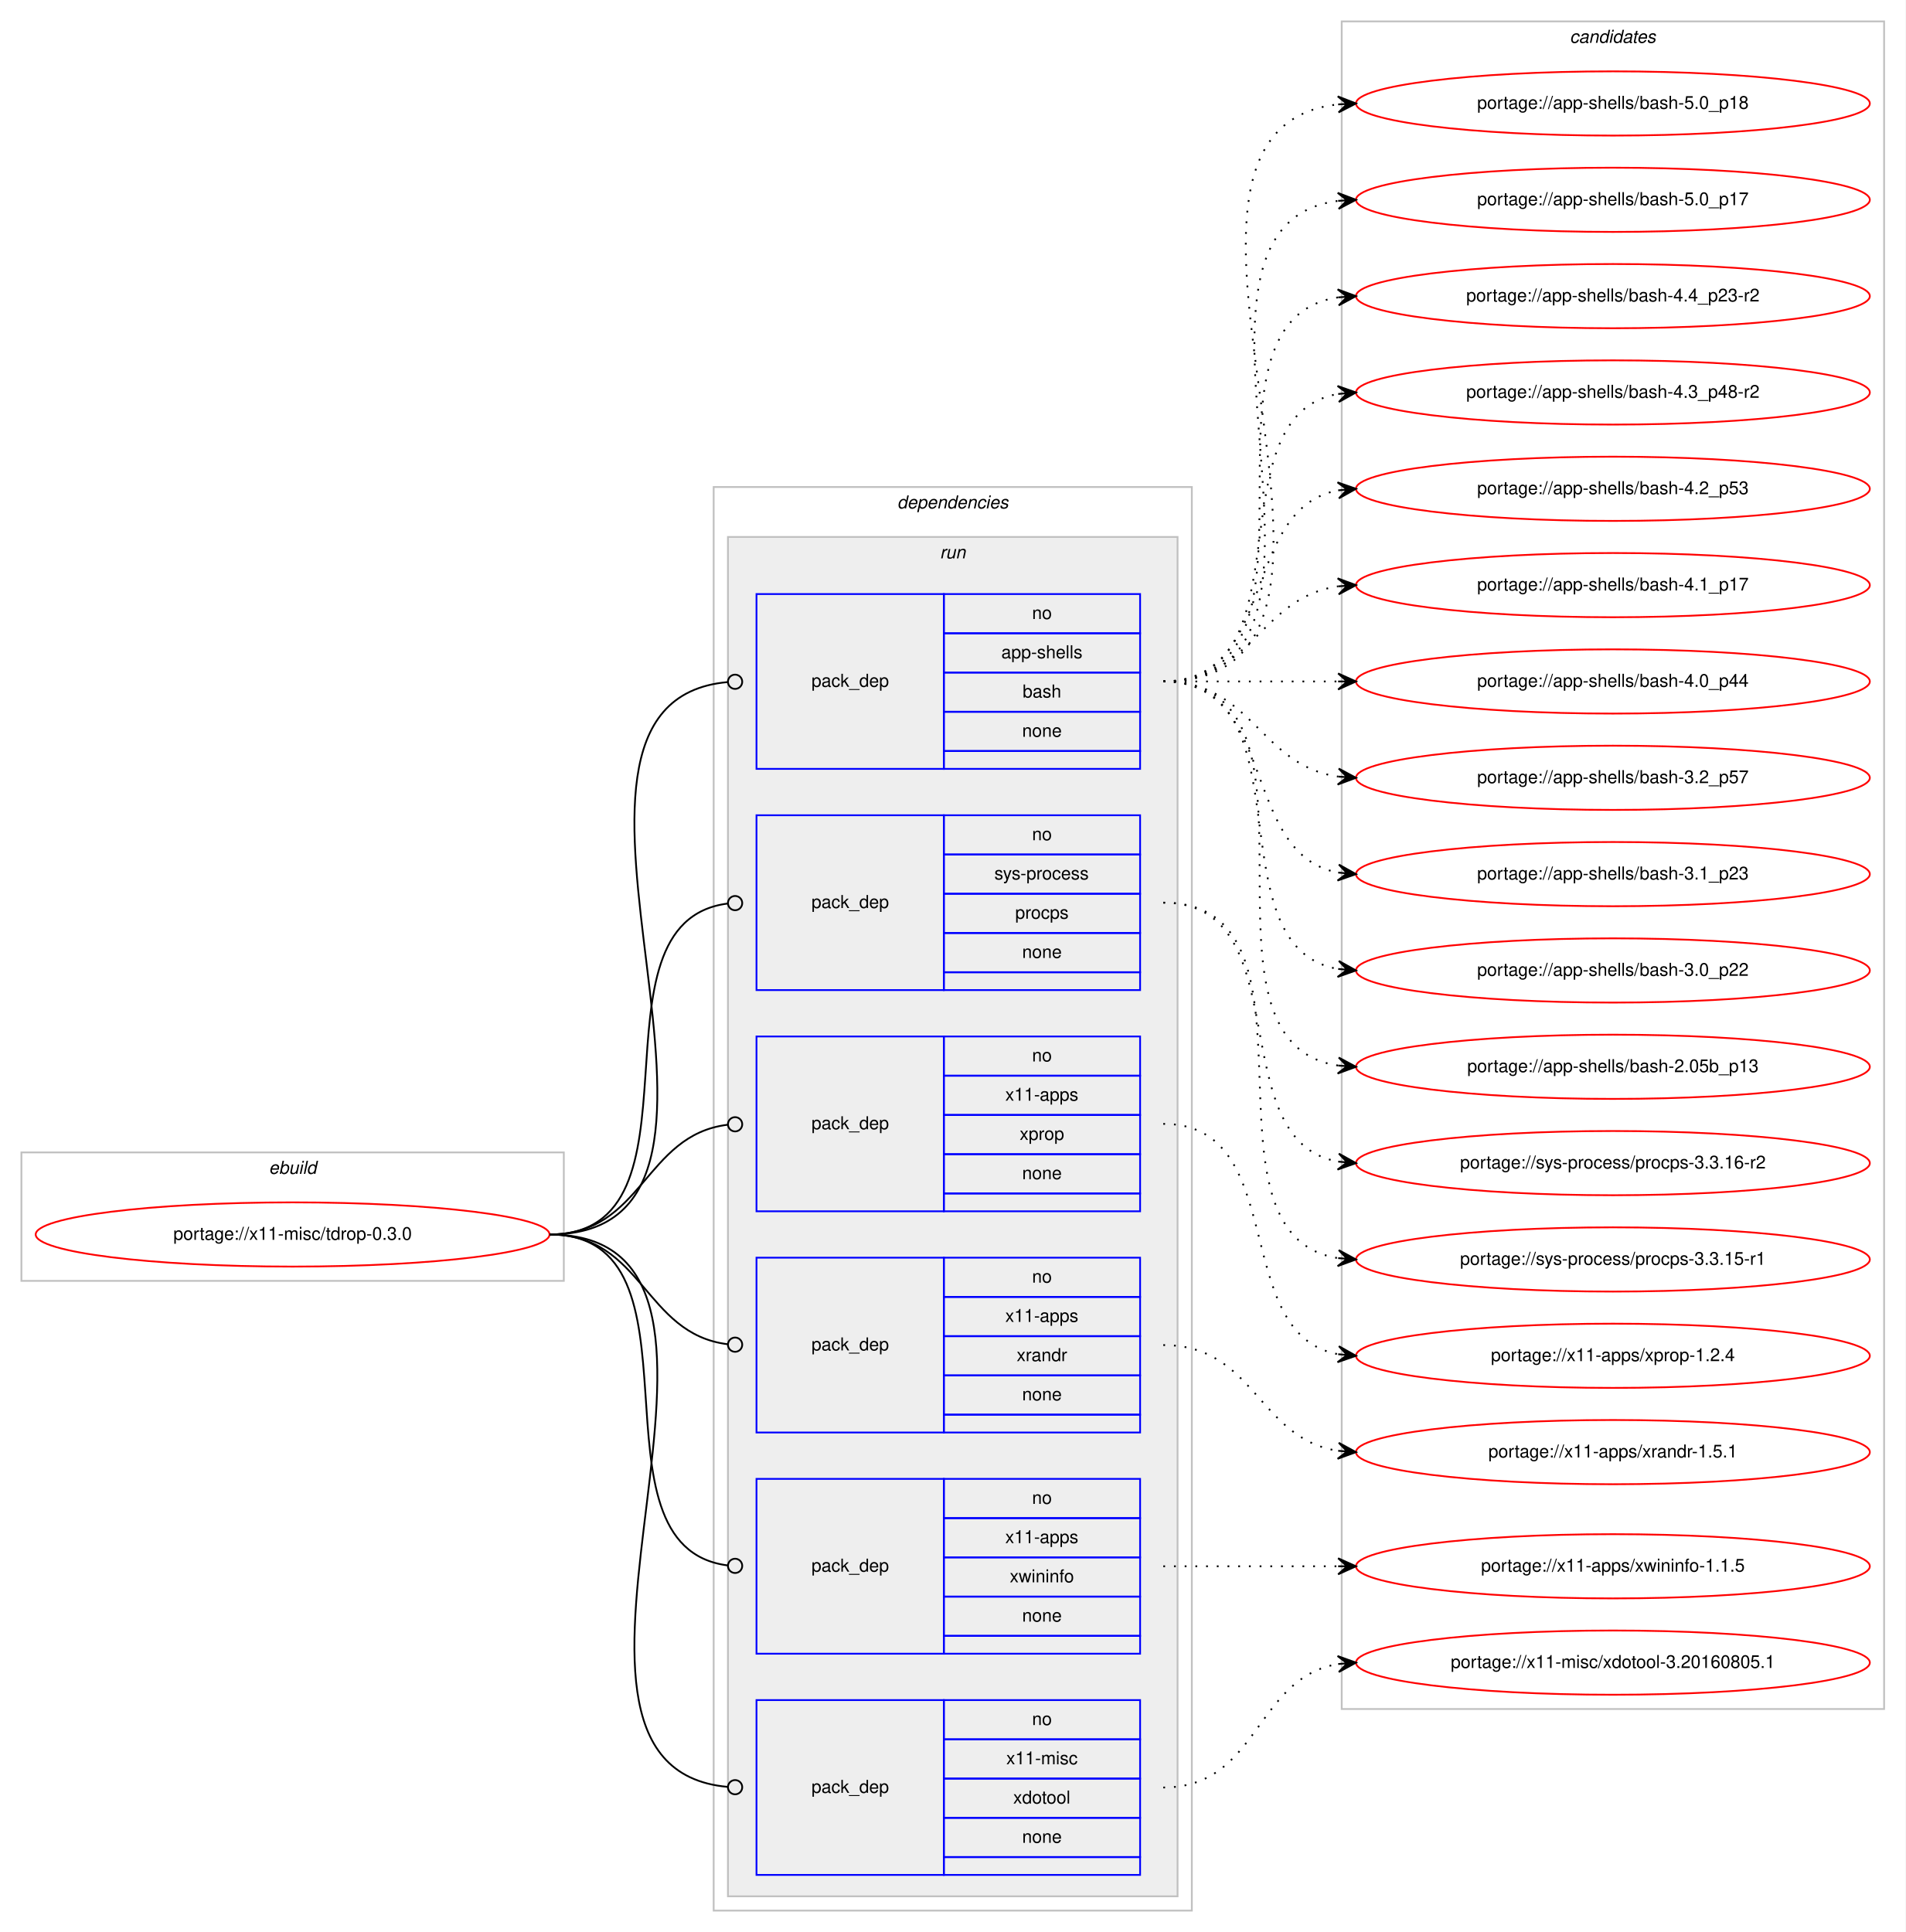
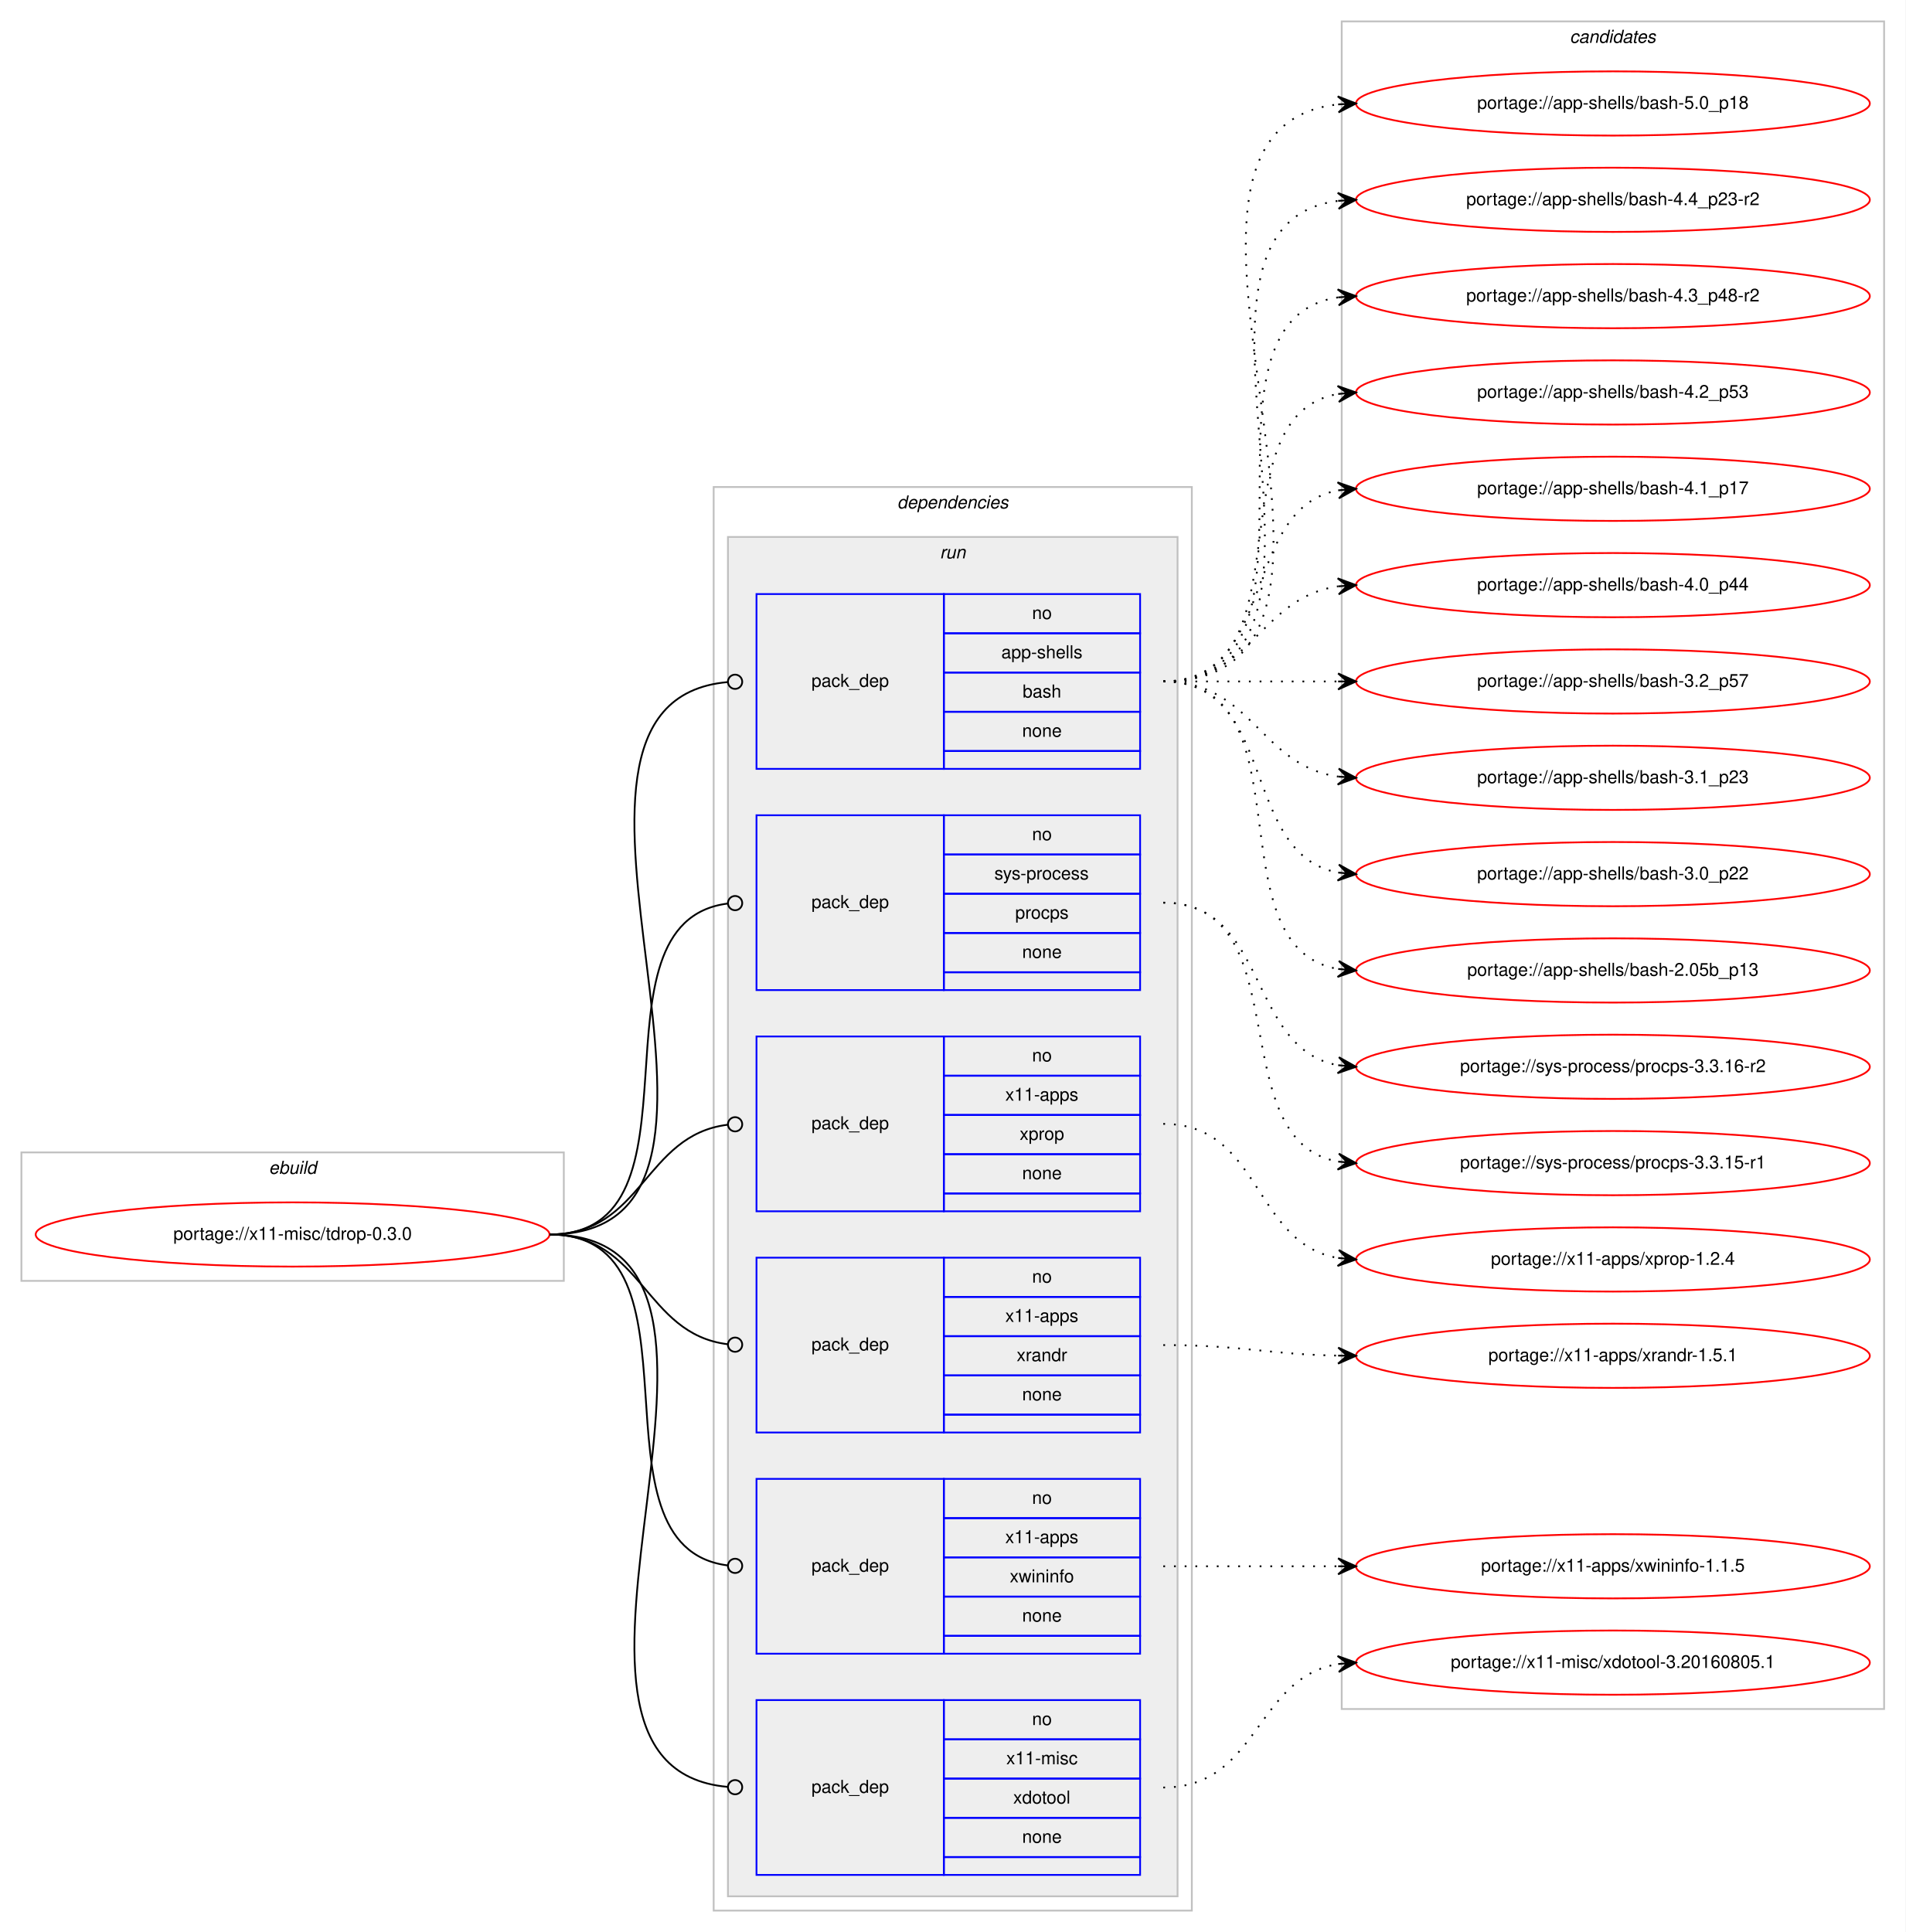
<svg xmlns="http://www.w3.org/2000/svg" xmlns:xlink="http://www.w3.org/1999/xlink" width="1068pt" height="1083pt" viewBox="0.00 0.00 1068.00 1083.00">
  <g id="graph0" class="graph" transform="scale(1 1) rotate(0) translate(4 1079)">
    <polygon fill="#ffffff" stroke="transparent" points="-4,4 -4,-1079 1064,-1079 1064,4 -4,4" />
    <g id="clust1" class="cluster">
      <polygon fill="none" stroke="#c0c0c0" points="8,-361 8,-433 312,-433 312,-361 8,-361" />
      <text text-anchor="start" x="146.663" y="-421" font-family="Helvetica,sans-Serif" font-style="italic" font-size="10.00" fill="#000000">ebuild</text>
    </g>
    <g id="clust2" class="cluster">
      <polygon fill="none" stroke="#c0c0c0" points="396,-8 396,-806 664,-806 664,-8 396,-8" />
      <text text-anchor="start" x="498.875" y="-794" font-family="Helvetica,sans-Serif" font-style="italic" font-size="10.00" fill="#000000">dependencies</text>
    </g>
    <g id="clust5" class="cluster">
      <polygon fill="#eeeeee" stroke="#c0c0c0" points="404,-16 404,-778 656,-778 656,-16 404,-16" />
      <text text-anchor="start" x="522.777" y="-766" font-family="Helvetica,sans-Serif" font-style="italic" font-size="10.00" fill="#000000">run</text>
    </g>
    <g id="clust12" class="cluster">
      <polygon fill="none" stroke="#c0c0c0" points="748,-121 748,-1067 1052,-1067 1052,-121 748,-121" />
      <text text-anchor="start" x="875.824" y="-1055" font-family="Helvetica,sans-Serif" font-style="italic" font-size="10.00" fill="#000000">candidates</text>
    </g>
    <g id="node1" class="node">
      <g id="a_node1">
        <a xlink:href="../x11-misc/tdrop-0.3.0.svg" xlink:title="portage://x11-misc/tdrop-0.3.0">
          <ellipse fill="none" stroke="#ff0000" cx="160" cy="-387" rx="144" ry="18" />
          <text text-anchor="middle" x="160" y="-384" font-family="Helvetica,sans-Serif" font-size="10.00" fill="#000000">portage://x11-misc/tdrop-0.3.0</text>
        </a>
      </g>
    </g>
    <g id="node2" class="node">
      <polygon fill="none" stroke="#0000ff" points="420,-648 420,-746 525,-746 525,-648 420,-648" />
      <text text-anchor="start" x="450.823" y="-694" font-family="Helvetica,sans-Serif" font-size="10.00" fill="#000000">pack_dep</text>
      <polygon fill="none" stroke="#0000ff" points="525,-724 525,-746 635,-746 635,-724 525,-724" />
      <text text-anchor="start" x="574.441" y="-732" font-family="Helvetica,sans-Serif" font-size="10.00" fill="#000000">no</text>
      <polygon fill="none" stroke="#0000ff" points="525,-702 525,-724 635,-724 635,-702 525,-702" />
      <text text-anchor="start" x="557.219" y="-710" font-family="Helvetica,sans-Serif" font-size="10.00" fill="#000000">app-shells</text>
      <polygon fill="none" stroke="#0000ff" points="525,-680 525,-702 635,-702 635,-680 525,-680" />
      <text text-anchor="start" x="569.162" y="-688" font-family="Helvetica,sans-Serif" font-size="10.00" fill="#000000">bash</text>
      <polygon fill="none" stroke="#0000ff" points="525,-658 525,-680 635,-680 635,-658 525,-658" />
      <text text-anchor="start" x="568.882" y="-666" font-family="Helvetica,sans-Serif" font-size="10.00" fill="#000000">none</text>
      <polygon fill="none" stroke="#0000ff" points="525,-648 525,-658 635,-658 635,-648 525,-648" />
    </g>
    <g id="edge1" class="edge">
      <path fill="none" stroke="#000000" d="M304,-387C447.05,-387 273.154,-685.009 403.824,-696.65" />
      <ellipse fill="none" stroke="#000000" cx="408.004" cy="-696.829" rx="4" ry="4" />
    </g>
    <g id="node3" class="node">
      <polygon fill="none" stroke="#0000ff" points="420,-524 420,-622 525,-622 525,-524 420,-524" />
      <text text-anchor="start" x="450.823" y="-570" font-family="Helvetica,sans-Serif" font-size="10.00" fill="#000000">pack_dep</text>
      <polygon fill="none" stroke="#0000ff" points="525,-600 525,-622 635,-622 635,-600 525,-600" />
      <text text-anchor="start" x="574.441" y="-608" font-family="Helvetica,sans-Serif" font-size="10.00" fill="#000000">no</text>
      <polygon fill="none" stroke="#0000ff" points="525,-578 525,-600 635,-600 635,-578 525,-578" />
      <text text-anchor="start" x="553.332" y="-586" font-family="Helvetica,sans-Serif" font-size="10.00" fill="#000000">sys-process</text>
      <polygon fill="none" stroke="#0000ff" points="525,-556 525,-578 635,-578 635,-556 525,-556" />
      <text text-anchor="start" x="564.997" y="-564" font-family="Helvetica,sans-Serif" font-size="10.00" fill="#000000">procps</text>
      <polygon fill="none" stroke="#0000ff" points="525,-534 525,-556 635,-556 635,-534 525,-534" />
      <text text-anchor="start" x="568.882" y="-542" font-family="Helvetica,sans-Serif" font-size="10.00" fill="#000000">none</text>
      <polygon fill="none" stroke="#0000ff" points="525,-524 525,-534 635,-534 635,-524 525,-524" />
    </g>
    <g id="edge2" class="edge">
      <path fill="none" stroke="#000000" d="M304,-387C396.698,-387 321.281,-561.909 403.8,-572.499" />
      <ellipse fill="none" stroke="#000000" cx="408.007" cy="-572.756" rx="4" ry="4" />
    </g>
    <g id="node4" class="node">
      <polygon fill="none" stroke="#0000ff" points="420,-400 420,-498 525,-498 525,-400 420,-400" />
      <text text-anchor="start" x="450.823" y="-446" font-family="Helvetica,sans-Serif" font-size="10.00" fill="#000000">pack_dep</text>
      <polygon fill="none" stroke="#0000ff" points="525,-476 525,-498 635,-498 635,-476 525,-476" />
      <text text-anchor="start" x="574.441" y="-484" font-family="Helvetica,sans-Serif" font-size="10.00" fill="#000000">no</text>
      <polygon fill="none" stroke="#0000ff" points="525,-454 525,-476 635,-476 635,-454 525,-454" />
      <text text-anchor="start" x="559.438" y="-462" font-family="Helvetica,sans-Serif" font-size="10.00" fill="#000000">x11-apps</text>
      <polygon fill="none" stroke="#0000ff" points="525,-432 525,-454 635,-454 635,-432 525,-432" />
      <text text-anchor="start" x="567.497" y="-440" font-family="Helvetica,sans-Serif" font-size="10.00" fill="#000000">xprop</text>
      <polygon fill="none" stroke="#0000ff" points="525,-410 525,-432 635,-432 635,-410 525,-410" />
      <text text-anchor="start" x="568.882" y="-418" font-family="Helvetica,sans-Serif" font-size="10.00" fill="#000000">none</text>
      <polygon fill="none" stroke="#0000ff" points="525,-400 525,-410 635,-410 635,-400 525,-400" />
    </g>
    <g id="edge3" class="edge">
      <path fill="none" stroke="#000000" d="M304,-387C356.537,-387 356.777,-442.863 404.002,-448.537" />
      <ellipse fill="none" stroke="#000000" cx="408.007" cy="-448.769" rx="4" ry="4" />
    </g>
    <g id="node5" class="node">
      <polygon fill="none" stroke="#0000ff" points="420,-276 420,-374 525,-374 525,-276 420,-276" />
      <text text-anchor="start" x="450.823" y="-322" font-family="Helvetica,sans-Serif" font-size="10.00" fill="#000000">pack_dep</text>
      <polygon fill="none" stroke="#0000ff" points="525,-352 525,-374 635,-374 635,-352 525,-352" />
      <text text-anchor="start" x="574.441" y="-360" font-family="Helvetica,sans-Serif" font-size="10.00" fill="#000000">no</text>
      <polygon fill="none" stroke="#0000ff" points="525,-330 525,-352 635,-352 635,-330 525,-330" />
      <text text-anchor="start" x="559.438" y="-338" font-family="Helvetica,sans-Serif" font-size="10.00" fill="#000000">x11-apps</text>
      <polygon fill="none" stroke="#0000ff" points="525,-308 525,-330 635,-330 635,-308 525,-308" />
      <text text-anchor="start" x="565.832" y="-316" font-family="Helvetica,sans-Serif" font-size="10.00" fill="#000000">xrandr</text>
      <polygon fill="none" stroke="#0000ff" points="525,-286 525,-308 635,-308 635,-286 525,-286" />
      <text text-anchor="start" x="568.882" y="-294" font-family="Helvetica,sans-Serif" font-size="10.00" fill="#000000">none</text>
      <polygon fill="none" stroke="#0000ff" points="525,-276 525,-286 635,-286 635,-276 525,-276" />
    </g>
    <g id="edge4" class="edge">
      <path fill="none" stroke="#000000" d="M304,-387C356.537,-387 356.777,-331.137 404.002,-325.463" />
      <ellipse fill="none" stroke="#000000" cx="408.007" cy="-325.231" rx="4" ry="4" />
    </g>
    <g id="node6" class="node">
      <polygon fill="none" stroke="#0000ff" points="420,-152 420,-250 525,-250 525,-152 420,-152" />
      <text text-anchor="start" x="450.823" y="-198" font-family="Helvetica,sans-Serif" font-size="10.00" fill="#000000">pack_dep</text>
      <polygon fill="none" stroke="#0000ff" points="525,-228 525,-250 635,-250 635,-228 525,-228" />
      <text text-anchor="start" x="574.441" y="-236" font-family="Helvetica,sans-Serif" font-size="10.00" fill="#000000">no</text>
      <polygon fill="none" stroke="#0000ff" points="525,-206 525,-228 635,-228 635,-206 525,-206" />
      <text text-anchor="start" x="559.438" y="-214" font-family="Helvetica,sans-Serif" font-size="10.00" fill="#000000">x11-apps</text>
      <polygon fill="none" stroke="#0000ff" points="525,-184 525,-206 635,-206 635,-184 525,-184" />
      <text text-anchor="start" x="561.943" y="-192" font-family="Helvetica,sans-Serif" font-size="10.00" fill="#000000">xwininfo</text>
      <polygon fill="none" stroke="#0000ff" points="525,-162 525,-184 635,-184 635,-162 525,-162" />
      <text text-anchor="start" x="568.882" y="-170" font-family="Helvetica,sans-Serif" font-size="10.00" fill="#000000">none</text>
      <polygon fill="none" stroke="#0000ff" points="525,-152 525,-162 635,-162 635,-152 525,-152" />
    </g>
    <g id="edge5" class="edge">
      <path fill="none" stroke="#000000" d="M304,-387C396.698,-387 321.281,-212.091 403.8,-201.501" />
      <ellipse fill="none" stroke="#000000" cx="408.007" cy="-201.244" rx="4" ry="4" />
    </g>
    <g id="node7" class="node">
      <polygon fill="none" stroke="#0000ff" points="420,-28 420,-126 525,-126 525,-28 420,-28" />
      <text text-anchor="start" x="450.823" y="-74" font-family="Helvetica,sans-Serif" font-size="10.00" fill="#000000">pack_dep</text>
      <polygon fill="none" stroke="#0000ff" points="525,-104 525,-126 635,-126 635,-104 525,-104" />
      <text text-anchor="start" x="574.441" y="-112" font-family="Helvetica,sans-Serif" font-size="10.00" fill="#000000">no</text>
      <polygon fill="none" stroke="#0000ff" points="525,-82 525,-104 635,-104 635,-82 525,-82" />
      <text text-anchor="start" x="560.003" y="-90" font-family="Helvetica,sans-Serif" font-size="10.00" fill="#000000">x11-misc</text>
      <polygon fill="none" stroke="#0000ff" points="525,-60 525,-82 635,-82 635,-60 525,-60" />
      <text text-anchor="start" x="563.883" y="-68" font-family="Helvetica,sans-Serif" font-size="10.00" fill="#000000">xdotool</text>
      <polygon fill="none" stroke="#0000ff" points="525,-38 525,-60 635,-60 635,-38 525,-38" />
      <text text-anchor="start" x="568.882" y="-46" font-family="Helvetica,sans-Serif" font-size="10.00" fill="#000000">none</text>
      <polygon fill="none" stroke="#0000ff" points="525,-28 525,-38 635,-38 635,-28 525,-28" />
    </g>
    <g id="edge6" class="edge">
      <path fill="none" stroke="#000000" d="M304,-387C447.05,-387 273.154,-88.991 403.824,-77.35" />
      <ellipse fill="none" stroke="#000000" cx="408.004" cy="-77.171" rx="4" ry="4" />
    </g>
    <g id="node8" class="node">
      <g id="a_node8">
        <a xlink:href="../app-shells/bash-5.0_p18.svg" xlink:title="portage://app-shells/bash-5.0_p18">
          <ellipse fill="none" stroke="#ff0000" cx="900" cy="-1021" rx="144" ry="18" />
          <text text-anchor="middle" x="900" y="-1018" font-family="Helvetica,sans-Serif" font-size="10.00" fill="#000000">portage://app-shells/bash-5.0_p18</text>
        </a>
      </g>
    </g>
    <g id="edge7" class="edge">
      <path fill="none" stroke="#000000" stroke-dasharray="1,5" d="M648,-697C796.232,-697 613.188,-1005.99 745.891,-1020.474" />
      <polygon fill="#000000" stroke="#000000" points="756,-1021 745.78,-1024.975 751.007,-1020.74 746.014,-1020.481 746.014,-1020.481 746.014,-1020.481 751.007,-1020.74 746.247,-1015.987 756,-1021 756,-1021" />
    </g>
    <g id="node9" class="node">
      <g id="a_node9">
-         <a xlink:href="../app-shells/bash-5.0_p17.svg" xlink:title="portage://app-shells/bash-5.0_p17">
+         <a xlink:href="../app-shells/bash-4.4_p23-r2.svg" xlink:title="portage://app-shells/bash-4.4_p23-r2">
          <ellipse fill="none" stroke="#ff0000" cx="900" cy="-967" rx="144" ry="18" />
-           <text text-anchor="middle" x="900" y="-964" font-family="Helvetica,sans-Serif" font-size="10.00" fill="#000000">portage://app-shells/bash-5.0_p17</text>
+           <text text-anchor="middle" x="900" y="-964" font-family="Helvetica,sans-Serif" font-size="10.00" fill="#000000">portage://app-shells/bash-4.4_p23-r2</text>
        </a>
      </g>
    </g>
    <g id="edge8" class="edge">
      <path fill="none" stroke="#000000" stroke-dasharray="1,5" d="M648,-697C773.71,-697 634.777,-952.436 746.014,-966.405" />
      <polygon fill="#000000" stroke="#000000" points="756,-967 745.75,-970.898 751.009,-966.703 746.018,-966.405 746.018,-966.405 746.018,-966.405 751.009,-966.703 746.285,-961.913 756,-967 756,-967" />
    </g>
    <g id="node10" class="node">
      <g id="a_node10">
-         <a xlink:href="../app-shells/bash-4.4_p23-r2.svg" xlink:title="portage://app-shells/bash-4.4_p23-r2">
+         <a xlink:href="../app-shells/bash-4.3_p48-r2.svg" xlink:title="portage://app-shells/bash-4.3_p48-r2">
          <ellipse fill="none" stroke="#ff0000" cx="900" cy="-913" rx="144" ry="18" />
-           <text text-anchor="middle" x="900" y="-910" font-family="Helvetica,sans-Serif" font-size="10.00" fill="#000000">portage://app-shells/bash-4.4_p23-r2</text>
+           <text text-anchor="middle" x="900" y="-910" font-family="Helvetica,sans-Serif" font-size="10.00" fill="#000000">portage://app-shells/bash-4.3_p48-r2</text>
        </a>
      </g>
    </g>
    <g id="edge9" class="edge">
      <path fill="none" stroke="#000000" stroke-dasharray="1,5" d="M648,-697C751.768,-697 655.516,-898.894 746.001,-912.301" />
      <polygon fill="#000000" stroke="#000000" points="756,-913 745.711,-916.792 751.012,-912.652 746.024,-912.303 746.024,-912.303 746.024,-912.303 751.012,-912.652 746.338,-907.814 756,-913 756,-913" />
    </g>
    <g id="node11" class="node">
      <g id="a_node11">
-         <a xlink:href="../app-shells/bash-4.3_p48-r2.svg" xlink:title="portage://app-shells/bash-4.3_p48-r2">
+         <a xlink:href="../app-shells/bash-4.2_p53.svg" xlink:title="portage://app-shells/bash-4.2_p53">
          <ellipse fill="none" stroke="#ff0000" cx="900" cy="-859" rx="144" ry="18" />
-           <text text-anchor="middle" x="900" y="-856" font-family="Helvetica,sans-Serif" font-size="10.00" fill="#000000">portage://app-shells/bash-4.3_p48-r2</text>
+           <text text-anchor="middle" x="900" y="-856" font-family="Helvetica,sans-Serif" font-size="10.00" fill="#000000">portage://app-shells/bash-4.2_p53</text>
        </a>
      </g>
    </g>
    <g id="edge10" class="edge">
      <path fill="none" stroke="#000000" stroke-dasharray="1,5" d="M648,-697C730.815,-697 674.779,-845.377 745.661,-858.128" />
      <polygon fill="#000000" stroke="#000000" points="756,-859 745.657,-862.644 751.018,-858.58 746.035,-858.16 746.035,-858.16 746.035,-858.16 751.018,-858.58 746.413,-853.676 756,-859 756,-859" />
    </g>
    <g id="node12" class="node">
      <g id="a_node12">
-         <a xlink:href="../app-shells/bash-4.2_p53.svg" xlink:title="portage://app-shells/bash-4.2_p53">
+         <a xlink:href="../app-shells/bash-4.1_p17.svg" xlink:title="portage://app-shells/bash-4.1_p17">
          <ellipse fill="none" stroke="#ff0000" cx="900" cy="-805" rx="144" ry="18" />
-           <text text-anchor="middle" x="900" y="-802" font-family="Helvetica,sans-Serif" font-size="10.00" fill="#000000">portage://app-shells/bash-4.2_p53</text>
+           <text text-anchor="middle" x="900" y="-802" font-family="Helvetica,sans-Serif" font-size="10.00" fill="#000000">portage://app-shells/bash-4.1_p17</text>
        </a>
      </g>
    </g>
    <g id="edge11" class="edge">
      <path fill="none" stroke="#000000" stroke-dasharray="1,5" d="M648,-697C712.303,-697 690.78,-793.91 746.031,-804.131" />
      <polygon fill="#000000" stroke="#000000" points="756,-805 745.647,-808.614 751.019,-804.566 746.038,-804.131 746.038,-804.131 746.038,-804.131 751.019,-804.566 746.429,-799.648 756,-805 756,-805" />
    </g>
    <g id="node13" class="node">
      <g id="a_node13">
-         <a xlink:href="../app-shells/bash-4.1_p17.svg" xlink:title="portage://app-shells/bash-4.1_p17">
+         <a xlink:href="../app-shells/bash-4.0_p44.svg" xlink:title="portage://app-shells/bash-4.0_p44">
          <ellipse fill="none" stroke="#ff0000" cx="900" cy="-751" rx="144" ry="18" />
-           <text text-anchor="middle" x="900" y="-748" font-family="Helvetica,sans-Serif" font-size="10.00" fill="#000000">portage://app-shells/bash-4.1_p17</text>
+           <text text-anchor="middle" x="900" y="-748" font-family="Helvetica,sans-Serif" font-size="10.00" fill="#000000">portage://app-shells/bash-4.0_p44</text>
        </a>
      </g>
    </g>
    <g id="edge12" class="edge">
      <path fill="none" stroke="#000000" stroke-dasharray="1,5" d="M648,-697C698.102,-697 702.012,-744.066 745.979,-750.317" />
      <polygon fill="#000000" stroke="#000000" points="756,-751 745.717,-754.81 751.012,-750.66 746.023,-750.32 746.023,-750.32 746.023,-750.32 751.012,-750.66 746.329,-745.831 756,-751 756,-751" />
    </g>
    <g id="node14" class="node">
      <g id="a_node14">
-         <a xlink:href="../app-shells/bash-4.0_p44.svg" xlink:title="portage://app-shells/bash-4.0_p44">
+         <a xlink:href="../app-shells/bash-3.2_p57.svg" xlink:title="portage://app-shells/bash-3.2_p57">
          <ellipse fill="none" stroke="#ff0000" cx="900" cy="-697" rx="144" ry="18" />
-           <text text-anchor="middle" x="900" y="-694" font-family="Helvetica,sans-Serif" font-size="10.00" fill="#000000">portage://app-shells/bash-4.0_p44</text>
+           <text text-anchor="middle" x="900" y="-694" font-family="Helvetica,sans-Serif" font-size="10.00" fill="#000000">portage://app-shells/bash-3.2_p57</text>
        </a>
      </g>
    </g>
    <g id="edge13" class="edge">
      <path fill="none" stroke="#000000" stroke-dasharray="1,5" d="M648,-697C692.438,-697 706.02,-697 745.878,-697" />
      <polygon fill="#000000" stroke="#000000" points="756,-697 746,-701.5 751,-697 746,-697 746,-697 746,-697 751,-697 746,-692.5 756,-697 756,-697" />
    </g>
    <g id="node15" class="node">
      <g id="a_node15">
-         <a xlink:href="../app-shells/bash-3.2_p57.svg" xlink:title="portage://app-shells/bash-3.2_p57">
+         <a xlink:href="../app-shells/bash-3.1_p23.svg" xlink:title="portage://app-shells/bash-3.1_p23">
          <ellipse fill="none" stroke="#ff0000" cx="900" cy="-643" rx="144" ry="18" />
-           <text text-anchor="middle" x="900" y="-640" font-family="Helvetica,sans-Serif" font-size="10.00" fill="#000000">portage://app-shells/bash-3.2_p57</text>
+           <text text-anchor="middle" x="900" y="-640" font-family="Helvetica,sans-Serif" font-size="10.00" fill="#000000">portage://app-shells/bash-3.1_p23</text>
        </a>
      </g>
    </g>
    <g id="edge14" class="edge">
      <path fill="none" stroke="#000000" stroke-dasharray="1,5" d="M648,-697C698.102,-697 702.012,-649.934 745.979,-643.683" />
      <polygon fill="#000000" stroke="#000000" points="756,-643 746.329,-648.169 751.012,-643.34 746.023,-643.68 746.023,-643.68 746.023,-643.68 751.012,-643.34 745.717,-639.19 756,-643 756,-643" />
    </g>
    <g id="node16" class="node">
      <g id="a_node16">
-         <a xlink:href="../app-shells/bash-3.1_p23.svg" xlink:title="portage://app-shells/bash-3.1_p23">
+         <a xlink:href="../app-shells/bash-3.0_p22.svg" xlink:title="portage://app-shells/bash-3.0_p22">
          <ellipse fill="none" stroke="#ff0000" cx="900" cy="-589" rx="144" ry="18" />
-           <text text-anchor="middle" x="900" y="-586" font-family="Helvetica,sans-Serif" font-size="10.00" fill="#000000">portage://app-shells/bash-3.1_p23</text>
+           <text text-anchor="middle" x="900" y="-586" font-family="Helvetica,sans-Serif" font-size="10.00" fill="#000000">portage://app-shells/bash-3.0_p22</text>
        </a>
      </g>
    </g>
    <g id="edge15" class="edge">
      <path fill="none" stroke="#000000" stroke-dasharray="1,5" d="M648,-697C712.303,-697 690.78,-600.09 746.031,-589.869" />
      <polygon fill="#000000" stroke="#000000" points="756,-589 746.429,-594.352 751.019,-589.434 746.038,-589.869 746.038,-589.869 746.038,-589.869 751.019,-589.434 745.647,-585.386 756,-589 756,-589" />
    </g>
    <g id="node17" class="node">
      <g id="a_node17">
-         <a xlink:href="../app-shells/bash-3.0_p22.svg" xlink:title="portage://app-shells/bash-3.0_p22">
+         <a xlink:href="../app-shells/bash-2.05b_p13.svg" xlink:title="portage://app-shells/bash-2.05b_p13">
          <ellipse fill="none" stroke="#ff0000" cx="900" cy="-535" rx="144" ry="18" />
-           <text text-anchor="middle" x="900" y="-532" font-family="Helvetica,sans-Serif" font-size="10.00" fill="#000000">portage://app-shells/bash-3.0_p22</text>
+           <text text-anchor="middle" x="900" y="-532" font-family="Helvetica,sans-Serif" font-size="10.00" fill="#000000">portage://app-shells/bash-2.05b_p13</text>
        </a>
      </g>
    </g>
    <g id="edge16" class="edge">
      <path fill="none" stroke="#000000" stroke-dasharray="1,5" d="M648,-697C730.815,-697 674.779,-548.623 745.661,-535.872" />
      <polygon fill="#000000" stroke="#000000" points="756,-535 746.413,-540.324 751.018,-535.42 746.035,-535.84 746.035,-535.84 746.035,-535.84 751.018,-535.42 745.657,-531.356 756,-535 756,-535" />
    </g>
    <g id="node18" class="node">
      <g id="a_node18">
-         <a xlink:href="../app-shells/bash-2.05b_p13.svg" xlink:title="portage://app-shells/bash-2.05b_p13">
+         <a xlink:href="../sys-process/procps-3.3.16-r2.svg" xlink:title="portage://sys-process/procps-3.3.16-r2">
          <ellipse fill="none" stroke="#ff0000" cx="900" cy="-481" rx="144" ry="18" />
-           <text text-anchor="middle" x="900" y="-478" font-family="Helvetica,sans-Serif" font-size="10.00" fill="#000000">portage://app-shells/bash-2.05b_p13</text>
+           <text text-anchor="middle" x="900" y="-478" font-family="Helvetica,sans-Serif" font-size="10.00" fill="#000000">portage://sys-process/procps-3.3.16-r2</text>
        </a>
      </g>
    </g>
    <g id="edge17" class="edge">
-       <path fill="none" stroke="#000000" stroke-dasharray="1,5" d="M648,-697C751.768,-697 655.516,-495.106 746.001,-481.699" />
-       <polygon fill="#000000" stroke="#000000" points="756,-481 746.338,-486.186 751.012,-481.349 746.024,-481.697 746.024,-481.697 746.024,-481.697 751.012,-481.349 745.711,-477.208 756,-481 756,-481" />
+       <path fill="none" stroke="#000000" stroke-dasharray="1,5" d="M648,-573C707.36,-573 694.789,-491.465 745.72,-481.911" />
+       <polygon fill="#000000" stroke="#000000" points="756,-481 746.436,-486.365 751.019,-481.441 746.039,-481.882 746.039,-481.882 746.039,-481.882 751.019,-481.441 745.642,-477.4 756,-481 756,-481" />
    </g>
    <g id="node19" class="node">
      <g id="a_node19">
-         <a xlink:href="../sys-process/procps-3.3.16-r2.svg" xlink:title="portage://sys-process/procps-3.3.16-r2">
+         <a xlink:href="../sys-process/procps-3.3.15-r1.svg" xlink:title="portage://sys-process/procps-3.3.15-r1">
          <ellipse fill="none" stroke="#ff0000" cx="900" cy="-427" rx="144" ry="18" />
-           <text text-anchor="middle" x="900" y="-424" font-family="Helvetica,sans-Serif" font-size="10.00" fill="#000000">portage://sys-process/procps-3.3.16-r2</text>
+           <text text-anchor="middle" x="900" y="-424" font-family="Helvetica,sans-Serif" font-size="10.00" fill="#000000">portage://sys-process/procps-3.3.15-r1</text>
        </a>
      </g>
    </g>
    <g id="edge18" class="edge">
      <path fill="none" stroke="#000000" stroke-dasharray="1,5" d="M648,-573C725.087,-573 679.816,-439.823 745.91,-427.857" />
      <polygon fill="#000000" stroke="#000000" points="756,-427 746.417,-432.331 751.018,-427.423 746.036,-427.847 746.036,-427.847 746.036,-427.847 751.018,-427.423 745.655,-423.363 756,-427 756,-427" />
    </g>
    <g id="node20" class="node">
      <g id="a_node20">
-         <a xlink:href="../sys-process/procps-3.3.15-r1.svg" xlink:title="portage://sys-process/procps-3.3.15-r1">
+         <a xlink:href="../x11-apps/xprop-1.2.4.svg" xlink:title="portage://x11-apps/xprop-1.2.4">
          <ellipse fill="none" stroke="#ff0000" cx="900" cy="-373" rx="144" ry="18" />
-           <text text-anchor="middle" x="900" y="-370" font-family="Helvetica,sans-Serif" font-size="10.00" fill="#000000">portage://sys-process/procps-3.3.15-r1</text>
+           <text text-anchor="middle" x="900" y="-370" font-family="Helvetica,sans-Serif" font-size="10.00" fill="#000000">portage://x11-apps/xprop-1.2.4</text>
        </a>
      </g>
    </g>
    <g id="edge19" class="edge">
-       <path fill="none" stroke="#000000" stroke-dasharray="1,5" d="M648,-573C745.371,-573 661.52,-387.192 745.795,-373.764" />
-       <polygon fill="#000000" stroke="#000000" points="756,-373 746.364,-378.235 751.014,-373.374 746.028,-373.747 746.028,-373.747 746.028,-373.747 751.014,-373.374 745.692,-369.26 756,-373 756,-373" />
+       <path fill="none" stroke="#000000" stroke-dasharray="1,5" d="M648,-449C703.025,-449 698.214,-382.203 745.76,-373.853" />
+       <polygon fill="#000000" stroke="#000000" points="756,-373 746.408,-378.315 751.017,-373.415 746.035,-373.831 746.035,-373.831 746.035,-373.831 751.017,-373.415 745.661,-369.346 756,-373 756,-373" />
    </g>
    <g id="node21" class="node">
      <g id="a_node21">
-         <a xlink:href="../x11-apps/xprop-1.2.4.svg" xlink:title="portage://x11-apps/xprop-1.2.4">
+         <a xlink:href="../x11-apps/xrandr-1.5.1.svg" xlink:title="portage://x11-apps/xrandr-1.5.1">
          <ellipse fill="none" stroke="#ff0000" cx="900" cy="-319" rx="144" ry="18" />
-           <text text-anchor="middle" x="900" y="-316" font-family="Helvetica,sans-Serif" font-size="10.00" fill="#000000">portage://x11-apps/xprop-1.2.4</text>
+           <text text-anchor="middle" x="900" y="-316" font-family="Helvetica,sans-Serif" font-size="10.00" fill="#000000">portage://x11-apps/xrandr-1.5.1</text>
        </a>
      </g>
    </g>
    <g id="edge20" class="edge">
-       <path fill="none" stroke="#000000" stroke-dasharray="1,5" d="M648,-449C719.447,-449 684.729,-331.385 745.809,-319.9" />
-       <polygon fill="#000000" stroke="#000000" points="756,-319 746.434,-324.362 751.019,-319.44 746.039,-319.879 746.039,-319.879 746.039,-319.879 751.019,-319.44 745.643,-315.397 756,-319 756,-319" />
+       <path fill="none" stroke="#000000" stroke-dasharray="1,5" d="M648,-325C692.506,-325 705.967,-319.858 745.865,-319.094" />
+       <polygon fill="#000000" stroke="#000000" points="756,-319 746.042,-323.593 751,-319.046 746,-319.093 746,-319.093 746,-319.093 751,-319.046 745.958,-314.593 756,-319 756,-319" />
    </g>
    <g id="node22" class="node">
      <g id="a_node22">
-         <a xlink:href="../x11-apps/xrandr-1.5.1.svg" xlink:title="portage://x11-apps/xrandr-1.5.1">
-           <ellipse fill="none" stroke="#ff0000" cx="900" cy="-265" rx="144" ry="18" />
-           <text text-anchor="middle" x="900" y="-262" font-family="Helvetica,sans-Serif" font-size="10.00" fill="#000000">portage://x11-apps/xrandr-1.5.1</text>
-         </a>
-       </g>
-     </g>
-     <g id="edge21" class="edge">
-       <path fill="none" stroke="#000000" stroke-dasharray="1,5" d="M648,-325C699.264,-325 701.082,-272.704 745.778,-265.759" />
-       <polygon fill="#000000" stroke="#000000" points="756,-265 746.361,-270.228 751.014,-265.37 746.027,-265.74 746.027,-265.74 746.027,-265.74 751.014,-265.37 745.694,-261.253 756,-265 756,-265" />
-     </g>
-     <g id="node23" class="node">
-       <g id="a_node23">
        <a xlink:href="../x11-apps/xwininfo-1.1.5.svg" xlink:title="portage://x11-apps/xwininfo-1.1.5">
          <ellipse fill="none" stroke="#ff0000" cx="900" cy="-201" rx="144" ry="18" />
          <text text-anchor="middle" x="900" y="-198" font-family="Helvetica,sans-Serif" font-size="10.00" fill="#000000">portage://x11-apps/xwininfo-1.1.5</text>
        </a>
      </g>
    </g>
-     <g id="edge22" class="edge">
+     <g id="edge21" class="edge">
      <path fill="none" stroke="#000000" stroke-dasharray="1,5" d="M648,-201C692.438,-201 706.02,-201 745.878,-201" />
      <polygon fill="#000000" stroke="#000000" points="756,-201 746,-205.5 751,-201 746,-201 746,-201 746,-201 751,-201 746,-196.5 756,-201 756,-201" />
    </g>
-     <g id="node24" class="node">
-       <g id="a_node24">
+     <g id="node23" class="node">
+       <g id="a_node23">
        <a xlink:href="../x11-misc/xdotool-3.20160805.1.svg" xlink:title="portage://x11-misc/xdotool-3.20160805.1">
          <ellipse fill="none" stroke="#ff0000" cx="900" cy="-147" rx="144" ry="18" />
          <text text-anchor="middle" x="900" y="-144" font-family="Helvetica,sans-Serif" font-size="10.00" fill="#000000">portage://x11-misc/xdotool-3.20160805.1</text>
        </a>
      </g>
    </g>
-     <g id="edge23" class="edge">
+     <g id="edge22" class="edge">
      <path fill="none" stroke="#000000" stroke-dasharray="1,5" d="M648,-77C701.625,-77 699.351,-138.523 745.989,-146.214" />
      <polygon fill="#000000" stroke="#000000" points="756,-147 745.678,-150.703 751.015,-146.608 746.031,-146.217 746.031,-146.217 746.031,-146.217 751.015,-146.608 746.383,-141.731 756,-147 756,-147" />
    </g>
  </g>
</svg>
